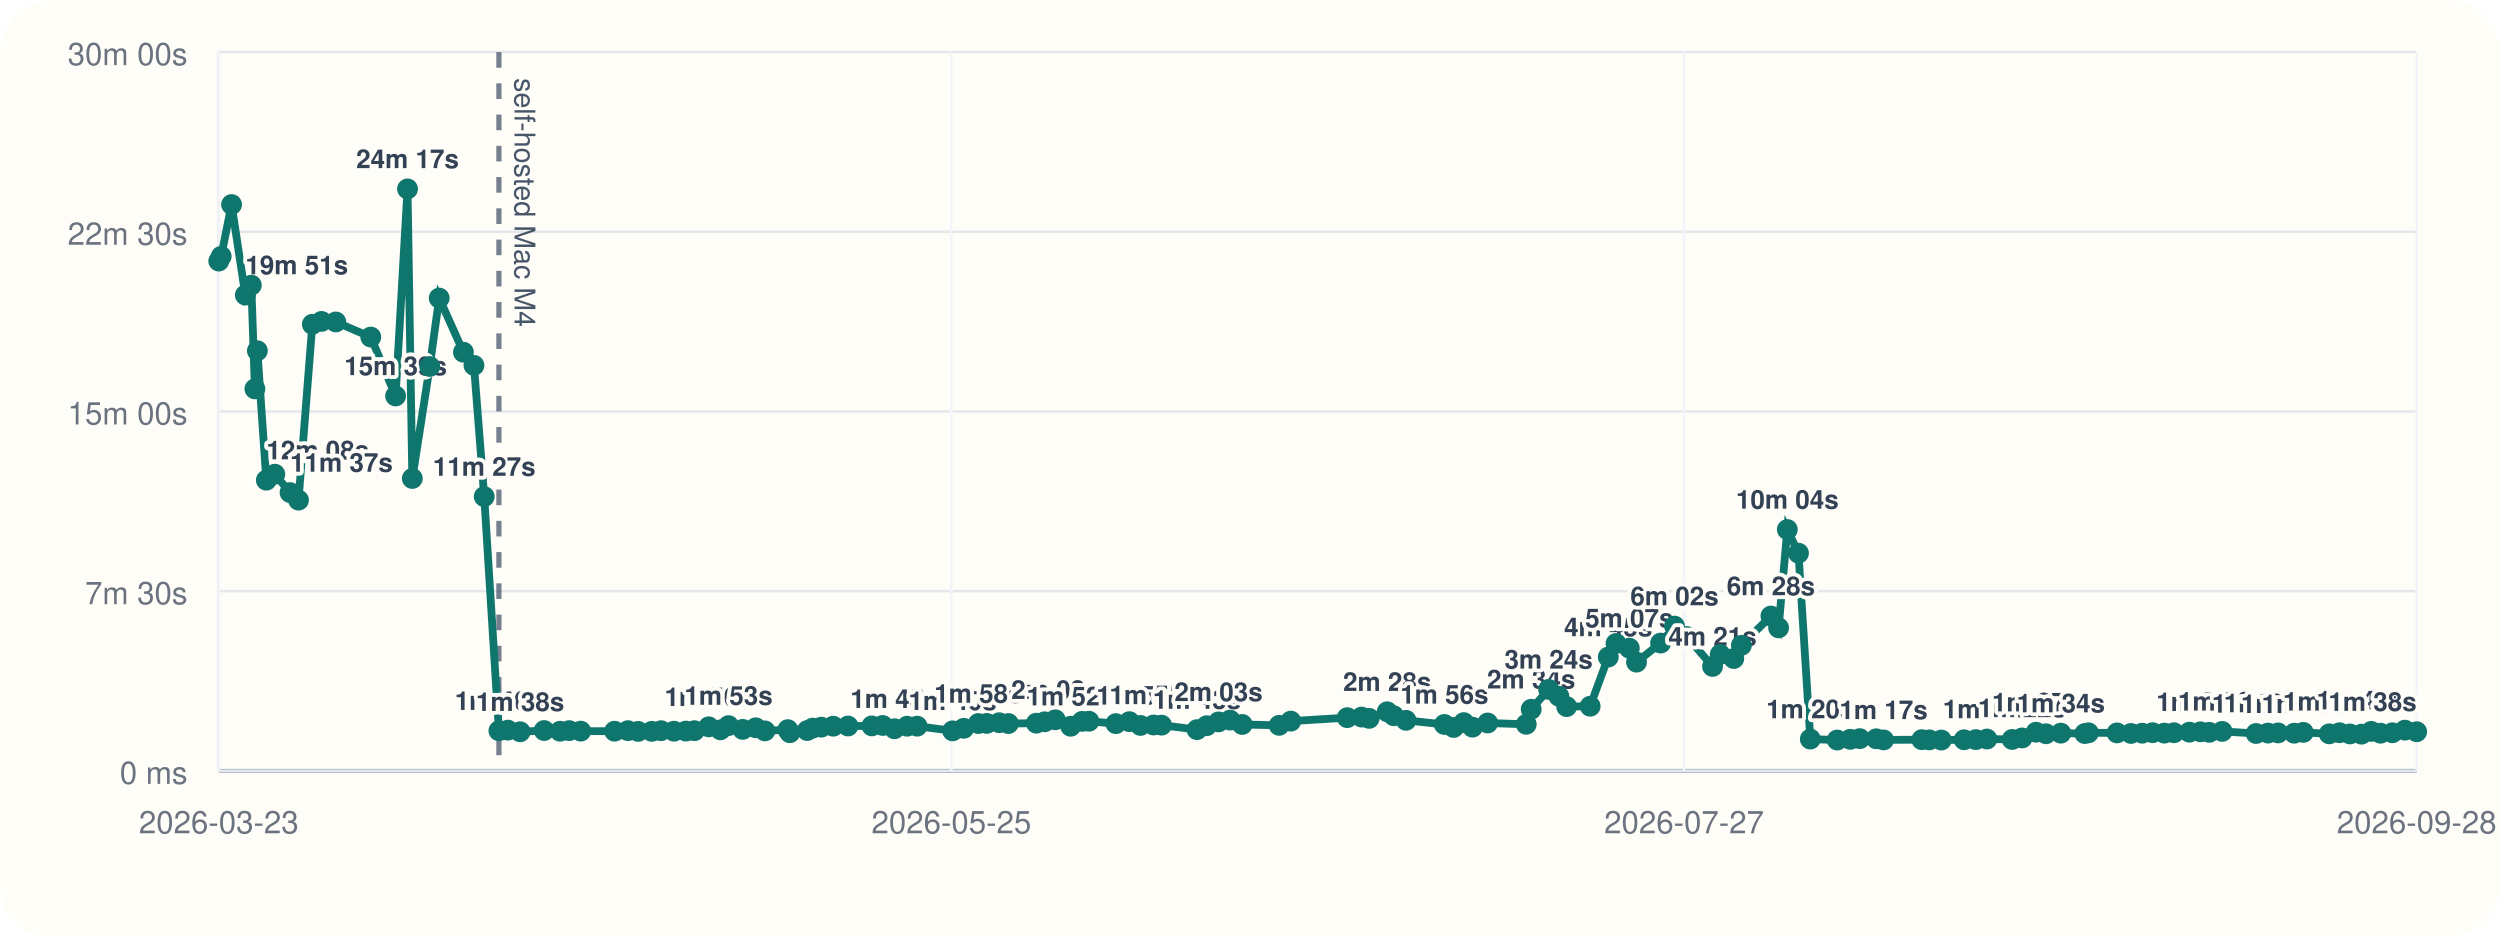
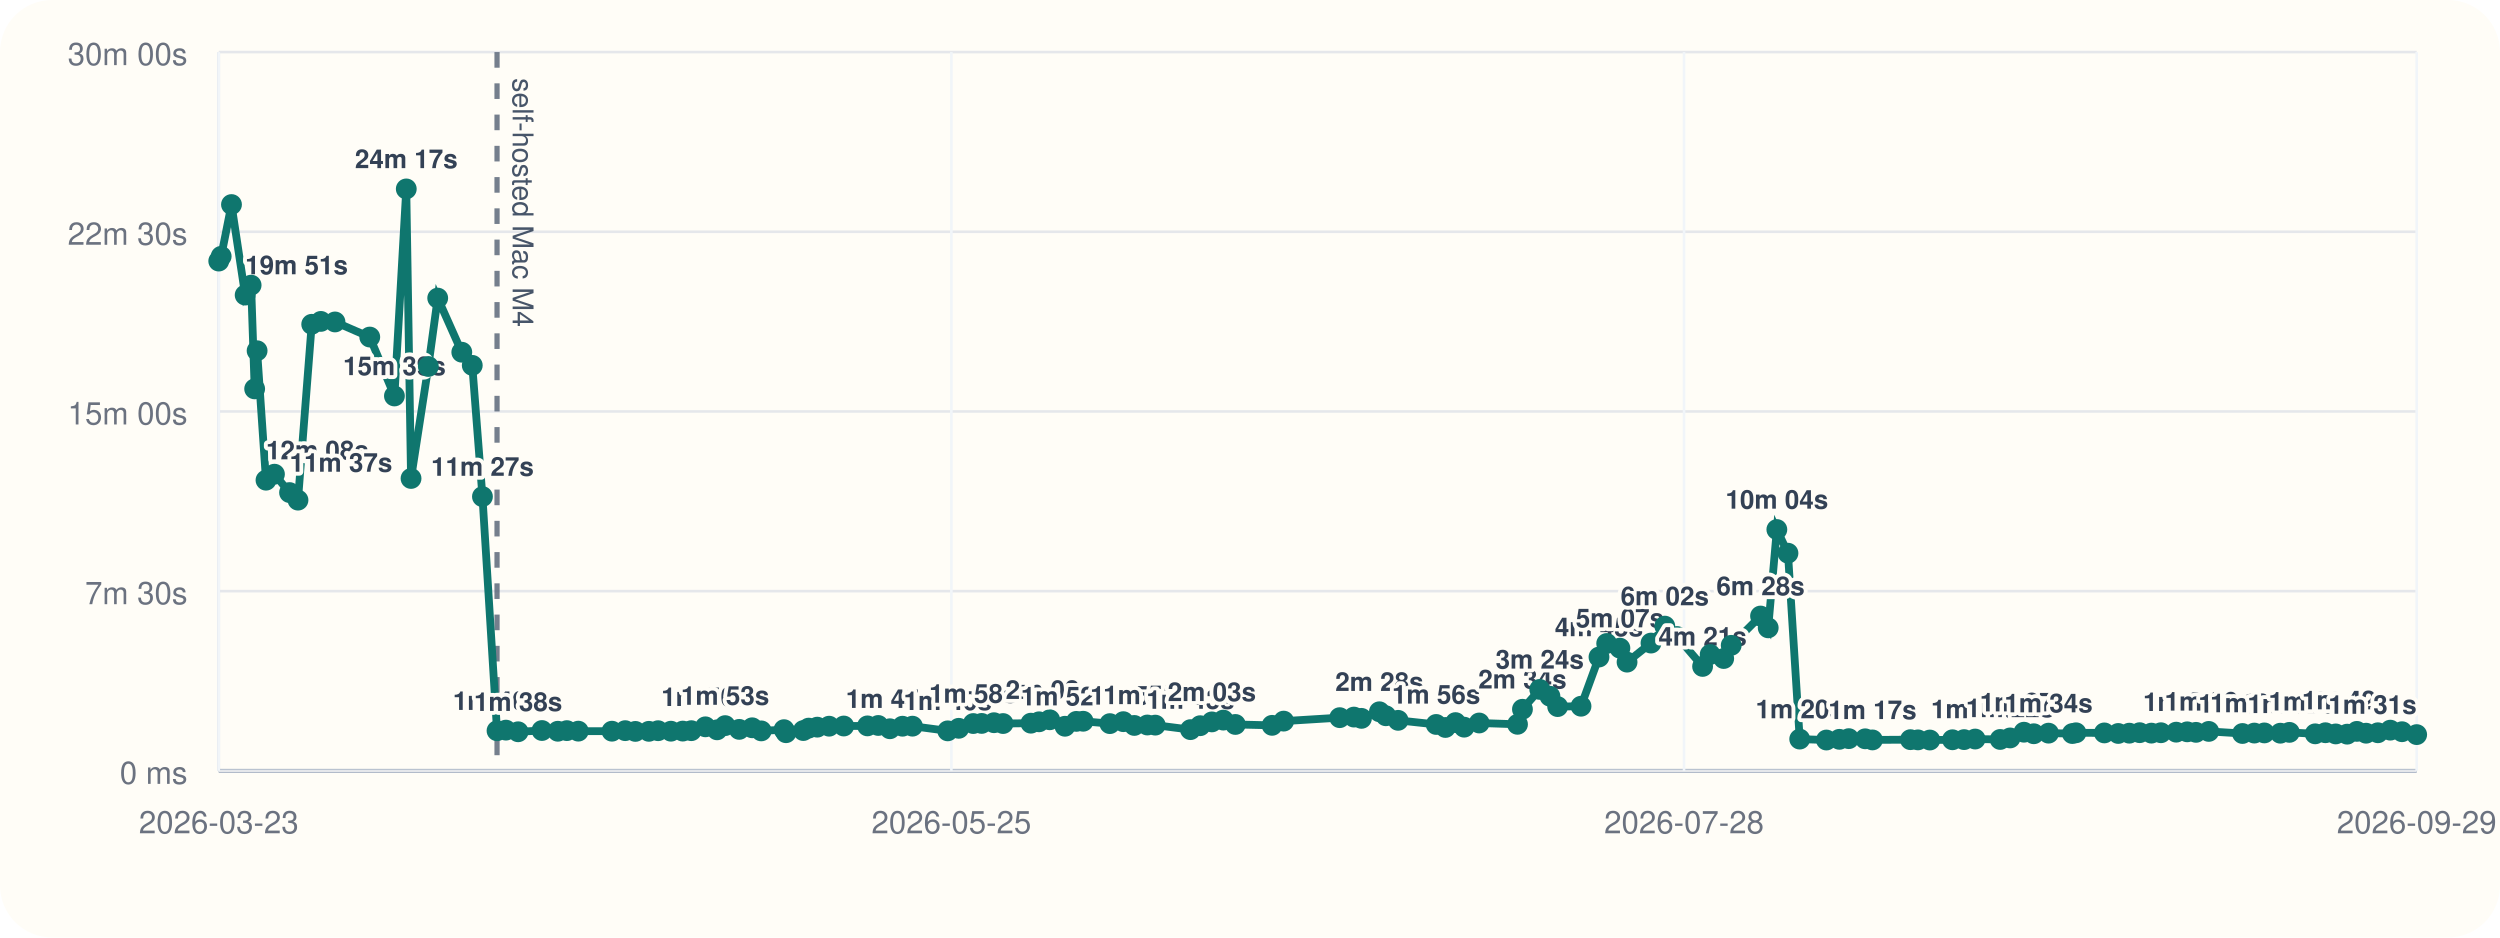
<svg xmlns="http://www.w3.org/2000/svg" viewBox="0 0 960 360">
  <rect width="960" height="360" rx="20" fill="#fffdf7" />
  <line x1="84" y1="296" x2="928" y2="296" stroke="#cbd5e1" stroke-width="1" />
  <line x1="84" y1="20" x2="84" y2="296" stroke="#cbd5e1" stroke-width="1" />
  <line x1="84" y1="296.00" x2="928" y2="296.00" stroke="#94a3b8" stroke-width="1.5" />
  <line x1="84" y1="296.00" x2="928" y2="296.00" stroke="#e5e7eb" stroke-width="1" />
  <text x="72" y="301.00" text-anchor="end" font-size="12" font-family="Helvetica, Arial, sans-serif" fill="#6b7280">0 ms</text>
  <line x1="84" y1="227.00" x2="928" y2="227.00" stroke="#e5e7eb" stroke-width="1" />
  <text x="72" y="232.00" text-anchor="end" font-size="12" font-family="Helvetica, Arial, sans-serif" fill="#6b7280">7m 30s</text>
  <line x1="84" y1="158.00" x2="928" y2="158.00" stroke="#e5e7eb" stroke-width="1" />
  <text x="72" y="163.00" text-anchor="end" font-size="12" font-family="Helvetica, Arial, sans-serif" fill="#6b7280">15m 00s</text>
  <line x1="84" y1="89.00" x2="928" y2="89.00" stroke="#e5e7eb" stroke-width="1" />
  <text x="72" y="94.00" text-anchor="end" font-size="12" font-family="Helvetica, Arial, sans-serif" fill="#6b7280">22m 30s</text>
  <line x1="84" y1="20.00" x2="928" y2="20.00" stroke="#e5e7eb" stroke-width="1" />
  <text x="72" y="25.00" text-anchor="end" font-size="12" font-family="Helvetica, Arial, sans-serif" fill="#6b7280">30m 00s</text>
  <line x1="84.00" y1="20" x2="84.00" y2="296" stroke="#f1f5f9" stroke-width="1" />
  <text x="84.00" y="320" text-anchor="middle" font-size="12" font-family="Helvetica, Arial, sans-serif" fill="#6b7280">2026-03-23</text>
  <line x1="365.33" y1="20" x2="365.33" y2="296" stroke="#f1f5f9" stroke-width="1" />
  <text x="365.33" y="320" text-anchor="middle" font-size="12" font-family="Helvetica, Arial, sans-serif" fill="#6b7280">2026-05-25</text>
  <line x1="646.67" y1="20" x2="646.67" y2="296" stroke="#f1f5f9" stroke-width="1" />
-   <text x="646.67" y="320" text-anchor="middle" font-size="12" font-family="Helvetica, Arial, sans-serif" fill="#6b7280">2026-07-27</text>
+   <text x="646.67" y="320" text-anchor="middle" font-size="12" font-family="Helvetica, Arial, sans-serif" fill="#6b7280">2026-07-28</text>
  <line x1="928.00" y1="20" x2="928.00" y2="296" stroke="#f1f5f9" stroke-width="1" />
-   <text x="928.00" y="320" text-anchor="middle" font-size="12" font-family="Helvetica, Arial, sans-serif" fill="#6b7280">2026-09-28</text>
-   <line x1="191.58" y1="20" x2="191.58" y2="296" stroke="#475569" stroke-width="2" stroke-dasharray="6 6" opacity="0.75" />
-   <text x="197.58" y="30" transform="rotate(90 197.58 30)" font-size="11" font-family="Helvetica, Arial, sans-serif" fill="#475569">self-hosted Mac M4</text>
-   <polyline fill="none" stroke="#0f766e" stroke-width="3" points="84.00,100.25 84.94,98.43 88.92,78.55 94.21,113.31 96.51,109.50 97.88,149.33 98.83,134.69 102.27,184.39 105.53,182.09 111.38,189.15 114.63,192.05 119.94,124.53 123.47,123.42 128.94,123.63 142.38,129.43 151.91,152.05 156.49,72.55 158.33,183.73 165.02,140.73 168.65,114.47 177.96,135.25 182.00,140.30 185.94,190.70 191.58,280.61 195.02,280.37 199.73,281.00 208.95,280.52 215.08,280.80 218.57,280.56 222.99,280.76 236.00,280.78 241.13,280.57 245.05,280.86 250.28,280.83 253.84,280.59 258.81,280.78 263.38,280.74 266.68,280.58 272.14,279.10 276.65,280.25 279.76,278.64 285.21,280.08 290.22,279.47 293.73,280.66 302.52,280.19 303.30,281.36 309.97,280.53 312.05,279.60 315.38,279.23 319.96,278.86 325.63,278.79 334.79,278.74 338.95,278.58 343.46,279.84 348.32,278.87 352.17,278.85 365.81,280.65 370.08,279.67 375.68,277.84 378.93,277.79 383.69,277.52 387.21,277.84 397.96,277.70 401.12,277.17 405.25,276.39 411.14,278.88 415.53,277.01 418.16,276.96 428.49,277.87 433.69,277.12 437.94,278.57 442.98,278.40 446.04,278.45 459.64,280.18 463.39,278.67 467.92,277.21 472.34,276.52 477.00,278.19 491.19,278.53 495.67,276.91 517.34,275.58 522.83,275.36 525.75,275.85 532.68,273.32 535.18,274.85 539.92,276.61 554.63,278.19 558.20,279.35 562.11,277.48 565.44,279.23 571.26,277.63 586.07,278.13 587.98,272.36 594.67,264.73 598.61,267.35 601.59,271.33 610.62,271.19 617.57,252.30 620.55,247.10 625.65,248.89 628.42,254.26 637.67,246.94 643.01,240.43 647.72,244.42 657.62,255.91 660.55,251.32 665.78,252.87 668.68,247.81 680.03,236.56 682.98,241.09 686.33,203.34 690.62,212.43 695.16,283.81 705.49,284.17 710.50,283.90 714.15,283.64 720.48,283.70 723.29,284.13 737.97,284.03 740.87,284.11 745.47,284.17 754.22,284.07 758.71,284.01 762.98,283.79 772.67,283.95 776.50,283.37 781.86,281.17 785.66,281.76 791.36,281.53 800.56,281.68 801.97,281.39 812.93,281.44 818.29,281.65 822.59,281.54 826.60,281.35 831.12,281.52 834.81,281.37 840.71,281.15 844.97,281.02 848.36,281.22 853.30,280.86 866.33,281.66 870.91,281.50 874.79,281.44 880.98,281.55 884.47,281.23 894.43,281.79 898.39,281.37 902.38,281.83 906.80,281.92 910.56,280.85 914.12,281.55 918.68,281.38 923.48,280.38 928.00,280.98" />
+   <text x="928.00" y="320" text-anchor="middle" font-size="12" font-family="Helvetica, Arial, sans-serif" fill="#6b7280">2026-09-29</text>
+   <line x1="190.86" y1="20" x2="190.86" y2="296" stroke="#475569" stroke-width="2" stroke-dasharray="6 6" opacity="0.75" />
+   <text x="196.86" y="30" transform="rotate(90 196.86 30)" font-size="11" font-family="Helvetica, Arial, sans-serif" fill="#475569">self-hosted Mac M4</text>
+   <polyline fill="none" stroke="#0f766e" stroke-width="3" points="84.00,100.25 84.93,98.43 88.89,78.55 94.14,113.31 96.43,109.50 97.79,149.33 98.73,134.69 102.14,184.39 105.39,182.09 111.19,189.15 114.43,192.05 119.70,124.53 123.21,123.42 128.64,123.63 141.99,129.43 151.46,152.05 156.01,72.55 157.84,183.73 164.48,140.73 168.08,114.47 177.33,135.25 181.35,140.30 185.26,190.70 190.86,280.61 194.28,280.37 198.96,281.00 208.11,280.52 214.21,280.80 217.68,280.56 222.07,280.76 234.99,280.78 240.08,280.57 243.98,280.86 249.17,280.83 252.71,280.59 257.64,280.78 262.18,280.74 265.46,280.58 270.88,279.10 275.36,280.25 278.45,278.64 283.86,280.08 288.84,279.47 292.33,280.66 301.06,280.19 301.83,281.36 308.47,280.53 310.53,279.60 313.83,279.23 318.39,278.86 324.01,278.79 333.11,278.74 337.25,278.58 341.73,279.84 346.56,278.87 350.38,278.85 363.93,280.65 368.17,279.67 373.73,277.84 376.96,277.79 381.69,277.52 385.18,277.84 395.87,277.70 399.00,277.17 403.10,276.39 408.95,278.88 413.32,277.01 415.93,276.96 426.19,277.87 431.36,277.12 435.58,278.57 440.58,278.40 443.62,278.45 457.14,280.18 460.86,278.67 465.36,277.21 469.75,276.52 474.38,278.19 488.48,278.53 492.93,276.91 514.45,275.58 519.91,275.36 522.80,275.85 529.69,273.32 532.17,274.85 536.88,276.61 551.49,278.19 555.04,279.35 558.92,277.48 562.23,279.23 568.01,277.63 582.72,278.13 584.62,272.36 591.26,264.73 595.18,267.35 598.14,271.33 607.11,271.19 614.01,252.30 616.97,247.10 622.04,248.89 624.79,254.26 633.98,246.94 639.28,240.43 643.96,244.42 653.80,255.91 656.71,251.32 661.90,252.87 664.78,247.81 676.05,236.56 678.99,241.09 682.31,203.34 686.58,212.43 691.09,283.81 701.34,284.17 706.32,283.90 709.94,283.64 716.23,283.70 719.02,284.13 733.61,284.03 736.49,284.11 741.06,284.17 749.75,284.07 754.21,284.01 758.45,283.79 768.07,283.95 771.88,283.37 777.20,281.17 780.98,281.76 786.64,281.53 795.78,281.68 797.18,281.39 808.07,281.44 813.40,281.65 817.66,281.54 821.64,281.35 826.14,281.52 829.80,281.37 835.66,281.15 839.89,281.02 843.26,281.22 848.17,280.86 861.11,281.66 865.66,281.50 869.51,281.44 875.66,281.55 879.13,281.23 889.03,281.79 892.96,281.37 896.92,281.83 901.31,281.92 905.04,280.85 908.58,281.55 913.11,281.38 917.88,280.38 922.37,280.98 928.00,282.09" />
  <circle cx="84.00" cy="100.25" r="4" fill="#0f766e" />
-   <circle cx="84.94" cy="98.43" r="4" fill="#0f766e" />
-   <circle cx="88.92" cy="78.55" r="4" fill="#0f766e" />
-   <circle cx="94.21" cy="113.31" r="4" fill="#0f766e" />
-   <text x="94.21" y="105.31" text-anchor="start" font-size="10" font-family="Helvetica, Arial, sans-serif" font-weight="600" paint-order="stroke" stroke="#fffdf7" stroke-width="3" stroke-linejoin="round" fill="#334155">19m 51s</text>
-   <circle cx="96.51" cy="109.50" r="4" fill="#0f766e" />
-   <circle cx="97.88" cy="149.33" r="4" fill="#0f766e" />
-   <circle cx="98.83" cy="134.69" r="4" fill="#0f766e" />
-   <circle cx="102.27" cy="184.39" r="4" fill="#0f766e" />
-   <text x="102.27" y="176.39" text-anchor="start" font-size="10" font-family="Helvetica, Arial, sans-serif" font-weight="600" paint-order="stroke" stroke="#fffdf7" stroke-width="3" stroke-linejoin="round" fill="#334155">12m 08s</text>
-   <circle cx="105.53" cy="182.09" r="4" fill="#0f766e" />
-   <circle cx="111.38" cy="189.15" r="4" fill="#0f766e" />
-   <text x="111.38" y="181.15" text-anchor="start" font-size="10" font-family="Helvetica, Arial, sans-serif" font-weight="600" paint-order="stroke" stroke="#fffdf7" stroke-width="3" stroke-linejoin="round" fill="#334155">11m 37s</text>
-   <circle cx="114.63" cy="192.05" r="4" fill="#0f766e" />
-   <circle cx="119.94" cy="124.53" r="4" fill="#0f766e" />
-   <circle cx="123.47" cy="123.42" r="4" fill="#0f766e" />
-   <circle cx="128.94" cy="123.63" r="4" fill="#0f766e" />
-   <circle cx="142.38" cy="129.43" r="4" fill="#0f766e" />
-   <circle cx="151.91" cy="152.05" r="4" fill="#0f766e" />
-   <text x="151.91" y="144.05" text-anchor="middle" font-size="10" font-family="Helvetica, Arial, sans-serif" font-weight="600" paint-order="stroke" stroke="#fffdf7" stroke-width="3" stroke-linejoin="round" fill="#334155">15m 39s</text>
-   <circle cx="156.49" cy="72.55" r="4" fill="#0f766e" />
-   <text x="156.49" y="64.55" text-anchor="middle" font-size="10" font-family="Helvetica, Arial, sans-serif" font-weight="600" paint-order="stroke" stroke="#fffdf7" stroke-width="3" stroke-linejoin="round" fill="#334155">24m 17s</text>
-   <circle cx="158.33" cy="183.73" r="4" fill="#0f766e" />
-   <circle cx="165.02" cy="140.73" r="4" fill="#0f766e" />
-   <circle cx="168.65" cy="114.47" r="4" fill="#0f766e" />
-   <circle cx="177.96" cy="135.25" r="4" fill="#0f766e" />
-   <circle cx="182.00" cy="140.30" r="4" fill="#0f766e" />
-   <circle cx="185.94" cy="190.70" r="4" fill="#0f766e" />
-   <text x="185.94" y="182.70" text-anchor="middle" font-size="10" font-family="Helvetica, Arial, sans-serif" font-weight="600" paint-order="stroke" stroke="#fffdf7" stroke-width="3" stroke-linejoin="round" fill="#334155">11m 27s</text>
-   <circle cx="191.58" cy="280.61" r="4" fill="#0f766e" />
-   <text x="191.58" y="272.61" text-anchor="middle" font-size="10" font-family="Helvetica, Arial, sans-serif" font-weight="600" paint-order="stroke" stroke="#fffdf7" stroke-width="3" stroke-linejoin="round" fill="#334155">1m 40s</text>
-   <circle cx="195.02" cy="280.37" r="4" fill="#0f766e" />
-   <circle cx="199.73" cy="281.00" r="4" fill="#0f766e" />
-   <text x="199.73" y="273.00" text-anchor="middle" font-size="10" font-family="Helvetica, Arial, sans-serif" font-weight="600" paint-order="stroke" stroke="#fffdf7" stroke-width="3" stroke-linejoin="round" fill="#334155">1m 38s</text>
-   <circle cx="208.95" cy="280.52" r="4" fill="#0f766e" />
-   <circle cx="215.08" cy="280.80" r="4" fill="#0f766e" />
-   <circle cx="218.57" cy="280.56" r="4" fill="#0f766e" />
-   <circle cx="222.99" cy="280.76" r="4" fill="#0f766e" />
-   <circle cx="236.00" cy="280.78" r="4" fill="#0f766e" />
-   <circle cx="241.13" cy="280.57" r="4" fill="#0f766e" />
-   <circle cx="245.05" cy="280.86" r="4" fill="#0f766e" />
-   <circle cx="250.28" cy="280.83" r="4" fill="#0f766e" />
-   <circle cx="253.84" cy="280.59" r="4" fill="#0f766e" />
-   <circle cx="258.81" cy="280.78" r="4" fill="#0f766e" />
-   <circle cx="263.38" cy="280.74" r="4" fill="#0f766e" />
-   <circle cx="266.68" cy="280.58" r="4" fill="#0f766e" />
-   <circle cx="272.14" cy="279.10" r="4" fill="#0f766e" />
-   <text x="272.14" y="271.10" text-anchor="middle" font-size="10" font-family="Helvetica, Arial, sans-serif" font-weight="600" paint-order="stroke" stroke="#fffdf7" stroke-width="3" stroke-linejoin="round" fill="#334155">1m 50s</text>
-   <circle cx="276.65" cy="280.25" r="4" fill="#0f766e" />
-   <circle cx="279.76" cy="278.64" r="4" fill="#0f766e" />
-   <text x="279.76" y="270.64" text-anchor="middle" font-size="10" font-family="Helvetica, Arial, sans-serif" font-weight="600" paint-order="stroke" stroke="#fffdf7" stroke-width="3" stroke-linejoin="round" fill="#334155">1m 53s</text>
-   <circle cx="285.21" cy="280.08" r="4" fill="#0f766e" />
-   <circle cx="290.22" cy="279.47" r="4" fill="#0f766e" />
-   <circle cx="293.73" cy="280.66" r="4" fill="#0f766e" />
-   <circle cx="302.52" cy="280.19" r="4" fill="#0f766e" />
-   <circle cx="303.30" cy="281.36" r="4" fill="#0f766e" />
-   <circle cx="309.97" cy="280.53" r="4" fill="#0f766e" />
-   <circle cx="312.05" cy="279.60" r="4" fill="#0f766e" />
-   <circle cx="315.38" cy="279.23" r="4" fill="#0f766e" />
-   <circle cx="319.96" cy="278.86" r="4" fill="#0f766e" />
-   <circle cx="325.63" cy="278.79" r="4" fill="#0f766e" />
-   <circle cx="334.79" cy="278.74" r="4" fill="#0f766e" />
-   <circle cx="338.95" cy="278.58" r="4" fill="#0f766e" />
-   <circle cx="343.46" cy="279.84" r="4" fill="#0f766e" />
-   <text x="343.46" y="271.84" text-anchor="middle" font-size="10" font-family="Helvetica, Arial, sans-serif" font-weight="600" paint-order="stroke" stroke="#fffdf7" stroke-width="3" stroke-linejoin="round" fill="#334155">1m 45s</text>
-   <circle cx="348.32" cy="278.87" r="4" fill="#0f766e" />
-   <circle cx="352.17" cy="278.85" r="4" fill="#0f766e" />
-   <circle cx="365.81" cy="280.65" r="4" fill="#0f766e" />
-   <text x="365.81" y="272.65" text-anchor="middle" font-size="10" font-family="Helvetica, Arial, sans-serif" font-weight="600" paint-order="stroke" stroke="#fffdf7" stroke-width="3" stroke-linejoin="round" fill="#334155">1m 40s</text>
-   <circle cx="370.08" cy="279.67" r="4" fill="#0f766e" />
-   <circle cx="375.68" cy="277.84" r="4" fill="#0f766e" />
-   <text x="375.68" y="269.84" text-anchor="middle" font-size="10" font-family="Helvetica, Arial, sans-serif" font-weight="600" paint-order="stroke" stroke="#fffdf7" stroke-width="3" stroke-linejoin="round" fill="#334155">1m 58s</text>
-   <circle cx="378.93" cy="277.79" r="4" fill="#0f766e" />
-   <circle cx="383.69" cy="277.52" r="4" fill="#0f766e" />
-   <circle cx="387.21" cy="277.84" r="4" fill="#0f766e" />
-   <circle cx="397.96" cy="277.70" r="4" fill="#0f766e" />
-   <circle cx="401.12" cy="277.17" r="4" fill="#0f766e" />
-   <circle cx="405.25" cy="276.39" r="4" fill="#0f766e" />
-   <text x="405.25" y="268.39" text-anchor="middle" font-size="10" font-family="Helvetica, Arial, sans-serif" font-weight="600" paint-order="stroke" stroke="#fffdf7" stroke-width="3" stroke-linejoin="round" fill="#334155">2m 08s</text>
-   <circle cx="411.14" cy="278.88" r="4" fill="#0f766e" />
-   <text x="411.14" y="270.88" text-anchor="middle" font-size="10" font-family="Helvetica, Arial, sans-serif" font-weight="600" paint-order="stroke" stroke="#fffdf7" stroke-width="3" stroke-linejoin="round" fill="#334155">1m 52s</text>
-   <circle cx="415.53" cy="277.01" r="4" fill="#0f766e" />
-   <circle cx="418.16" cy="276.96" r="4" fill="#0f766e" />
-   <circle cx="428.49" cy="277.87" r="4" fill="#0f766e" />
-   <circle cx="433.69" cy="277.12" r="4" fill="#0f766e" />
-   <circle cx="437.94" cy="278.57" r="4" fill="#0f766e" />
-   <text x="437.94" y="270.57" text-anchor="middle" font-size="10" font-family="Helvetica, Arial, sans-serif" font-weight="600" paint-order="stroke" stroke="#fffdf7" stroke-width="3" stroke-linejoin="round" fill="#334155">1m 54s</text>
-   <circle cx="442.98" cy="278.40" r="4" fill="#0f766e" />
-   <text x="442.98" y="270.40" text-anchor="middle" font-size="10" font-family="Helvetica, Arial, sans-serif" font-weight="600" paint-order="stroke" stroke="#fffdf7" stroke-width="3" stroke-linejoin="round" fill="#334155">1m 55s</text>
-   <circle cx="446.04" cy="278.45" r="4" fill="#0f766e" />
-   <circle cx="459.64" cy="280.18" r="4" fill="#0f766e" />
-   <text x="459.64" y="272.18" text-anchor="middle" font-size="10" font-family="Helvetica, Arial, sans-serif" font-weight="600" paint-order="stroke" stroke="#fffdf7" stroke-width="3" stroke-linejoin="round" fill="#334155">1m 43s</text>
-   <circle cx="463.39" cy="278.67" r="4" fill="#0f766e" />
-   <circle cx="467.92" cy="277.21" r="4" fill="#0f766e" />
-   <text x="467.92" y="269.21" text-anchor="middle" font-size="10" font-family="Helvetica, Arial, sans-serif" font-weight="600" paint-order="stroke" stroke="#fffdf7" stroke-width="3" stroke-linejoin="round" fill="#334155">2m 03s</text>
-   <circle cx="472.34" cy="276.52" r="4" fill="#0f766e" />
-   <circle cx="477.00" cy="278.19" r="4" fill="#0f766e" />
-   <circle cx="491.19" cy="278.53" r="4" fill="#0f766e" />
-   <circle cx="495.67" cy="276.91" r="4" fill="#0f766e" />
-   <circle cx="517.34" cy="275.58" r="4" fill="#0f766e" />
-   <circle cx="522.83" cy="275.36" r="4" fill="#0f766e" />
-   <circle cx="525.75" cy="275.85" r="4" fill="#0f766e" />
-   <circle cx="532.68" cy="273.32" r="4" fill="#0f766e" />
-   <text x="532.68" y="265.32" text-anchor="middle" font-size="10" font-family="Helvetica, Arial, sans-serif" font-weight="600" paint-order="stroke" stroke="#fffdf7" stroke-width="3" stroke-linejoin="round" fill="#334155">2m 28s</text>
-   <circle cx="535.18" cy="274.85" r="4" fill="#0f766e" />
-   <circle cx="539.92" cy="276.61" r="4" fill="#0f766e" />
-   <circle cx="554.63" cy="278.19" r="4" fill="#0f766e" />
-   <text x="554.63" y="270.19" text-anchor="middle" font-size="10" font-family="Helvetica, Arial, sans-serif" font-weight="600" paint-order="stroke" stroke="#fffdf7" stroke-width="3" stroke-linejoin="round" fill="#334155">1m 56s</text>
-   <circle cx="558.20" cy="279.35" r="4" fill="#0f766e" />
-   <circle cx="562.11" cy="277.48" r="4" fill="#0f766e" />
-   <circle cx="565.44" cy="279.23" r="4" fill="#0f766e" />
-   <circle cx="571.26" cy="277.63" r="4" fill="#0f766e" />
-   <circle cx="586.07" cy="278.13" r="4" fill="#0f766e" />
-   <circle cx="587.98" cy="272.36" r="4" fill="#0f766e" />
-   <text x="587.98" y="264.36" text-anchor="middle" font-size="10" font-family="Helvetica, Arial, sans-serif" font-weight="600" paint-order="stroke" stroke="#fffdf7" stroke-width="3" stroke-linejoin="round" fill="#334155">2m 34s</text>
-   <circle cx="594.67" cy="264.73" r="4" fill="#0f766e" />
-   <text x="594.67" y="256.73" text-anchor="middle" font-size="10" font-family="Helvetica, Arial, sans-serif" font-weight="600" paint-order="stroke" stroke="#fffdf7" stroke-width="3" stroke-linejoin="round" fill="#334155">3m 24s</text>
-   <circle cx="598.61" cy="267.35" r="4" fill="#0f766e" />
-   <circle cx="601.59" cy="271.33" r="4" fill="#0f766e" />
-   <circle cx="610.62" cy="271.19" r="4" fill="#0f766e" />
-   <circle cx="617.57" cy="252.30" r="4" fill="#0f766e" />
-   <text x="617.57" y="244.30" text-anchor="middle" font-size="10" font-family="Helvetica, Arial, sans-serif" font-weight="600" paint-order="stroke" stroke="#fffdf7" stroke-width="3" stroke-linejoin="round" fill="#334155">4m 45s</text>
-   <circle cx="620.55" cy="247.10" r="4" fill="#0f766e" />
-   <circle cx="625.65" cy="248.89" r="4" fill="#0f766e" />
-   <text x="625.65" y="240.89" text-anchor="middle" font-size="10" font-family="Helvetica, Arial, sans-serif" font-weight="600" paint-order="stroke" stroke="#fffdf7" stroke-width="3" stroke-linejoin="round" fill="#334155">5m 07s</text>
-   <circle cx="628.42" cy="254.26" r="4" fill="#0f766e" />
-   <circle cx="637.67" cy="246.94" r="4" fill="#0f766e" />
-   <circle cx="643.01" cy="240.43" r="4" fill="#0f766e" />
-   <text x="643.01" y="232.43" text-anchor="middle" font-size="10" font-family="Helvetica, Arial, sans-serif" font-weight="600" paint-order="stroke" stroke="#fffdf7" stroke-width="3" stroke-linejoin="round" fill="#334155">6m 02s</text>
-   <circle cx="647.72" cy="244.42" r="4" fill="#0f766e" />
-   <circle cx="657.62" cy="255.91" r="4" fill="#0f766e" />
-   <text x="657.62" y="247.91" text-anchor="middle" font-size="10" font-family="Helvetica, Arial, sans-serif" font-weight="600" paint-order="stroke" stroke="#fffdf7" stroke-width="3" stroke-linejoin="round" fill="#334155">4m 21s</text>
-   <circle cx="660.55" cy="251.32" r="4" fill="#0f766e" />
-   <circle cx="665.78" cy="252.87" r="4" fill="#0f766e" />
-   <circle cx="668.68" cy="247.81" r="4" fill="#0f766e" />
-   <circle cx="680.03" cy="236.56" r="4" fill="#0f766e" />
-   <text x="680.03" y="228.56" text-anchor="middle" font-size="10" font-family="Helvetica, Arial, sans-serif" font-weight="600" paint-order="stroke" stroke="#fffdf7" stroke-width="3" stroke-linejoin="round" fill="#334155">6m 28s</text>
-   <circle cx="682.98" cy="241.09" r="4" fill="#0f766e" />
-   <circle cx="686.33" cy="203.34" r="4" fill="#0f766e" />
-   <text x="686.33" y="195.34" text-anchor="middle" font-size="10" font-family="Helvetica, Arial, sans-serif" font-weight="600" paint-order="stroke" stroke="#fffdf7" stroke-width="3" stroke-linejoin="round" fill="#334155">10m 04s</text>
-   <circle cx="690.62" cy="212.43" r="4" fill="#0f766e" />
-   <circle cx="695.16" cy="283.81" r="4" fill="#0f766e" />
-   <text x="695.16" y="275.81" text-anchor="middle" font-size="10" font-family="Helvetica, Arial, sans-serif" font-weight="600" paint-order="stroke" stroke="#fffdf7" stroke-width="3" stroke-linejoin="round" fill="#334155">1m 20s</text>
-   <circle cx="705.49" cy="284.17" r="4" fill="#0f766e" />
-   <circle cx="710.50" cy="283.90" r="4" fill="#0f766e" />
-   <circle cx="714.15" cy="283.64" r="4" fill="#0f766e" />
-   <circle cx="720.48" cy="283.70" r="4" fill="#0f766e" />
-   <circle cx="723.29" cy="284.13" r="4" fill="#0f766e" />
-   <text x="723.29" y="276.13" text-anchor="middle" font-size="10" font-family="Helvetica, Arial, sans-serif" font-weight="600" paint-order="stroke" stroke="#fffdf7" stroke-width="3" stroke-linejoin="round" fill="#334155">1m 17s</text>
-   <circle cx="737.97" cy="284.03" r="4" fill="#0f766e" />
-   <circle cx="740.87" cy="284.11" r="4" fill="#0f766e" />
-   <circle cx="745.47" cy="284.17" r="4" fill="#0f766e" />
-   <circle cx="754.22" cy="284.07" r="4" fill="#0f766e" />
-   <circle cx="758.71" cy="284.01" r="4" fill="#0f766e" />
-   <circle cx="762.98" cy="283.79" r="4" fill="#0f766e" />
-   <text x="762.98" y="275.79" text-anchor="middle" font-size="10" font-family="Helvetica, Arial, sans-serif" font-weight="600" paint-order="stroke" stroke="#fffdf7" stroke-width="3" stroke-linejoin="round" fill="#334155">1m 20s</text>
-   <circle cx="772.67" cy="283.95" r="4" fill="#0f766e" />
-   <circle cx="776.50" cy="283.37" r="4" fill="#0f766e" />
-   <text x="776.50" y="275.37" text-anchor="middle" font-size="10" font-family="Helvetica, Arial, sans-serif" font-weight="600" paint-order="stroke" stroke="#fffdf7" stroke-width="3" stroke-linejoin="round" fill="#334155">1m 22s</text>
-   <circle cx="781.86" cy="281.17" r="4" fill="#0f766e" />
-   <text x="781.86" y="273.17" text-anchor="middle" font-size="10" font-family="Helvetica, Arial, sans-serif" font-weight="600" paint-order="stroke" stroke="#fffdf7" stroke-width="3" stroke-linejoin="round" fill="#334155">1m 37s</text>
-   <circle cx="785.66" cy="281.76" r="4" fill="#0f766e" />
-   <circle cx="791.36" cy="281.53" r="4" fill="#0f766e" />
-   <text x="791.36" y="273.53" text-anchor="middle" font-size="10" font-family="Helvetica, Arial, sans-serif" font-weight="600" paint-order="stroke" stroke="#fffdf7" stroke-width="3" stroke-linejoin="round" fill="#334155">1m 34s</text>
-   <circle cx="800.56" cy="281.68" r="4" fill="#0f766e" />
-   <circle cx="801.97" cy="281.39" r="4" fill="#0f766e" />
-   <circle cx="812.93" cy="281.44" r="4" fill="#0f766e" />
-   <circle cx="818.29" cy="281.65" r="4" fill="#0f766e" />
-   <circle cx="822.59" cy="281.54" r="4" fill="#0f766e" />
-   <circle cx="826.60" cy="281.35" r="4" fill="#0f766e" />
-   <circle cx="831.12" cy="281.52" r="4" fill="#0f766e" />
-   <circle cx="834.81" cy="281.37" r="4" fill="#0f766e" />
-   <circle cx="840.71" cy="281.15" r="4" fill="#0f766e" />
-   <circle cx="844.97" cy="281.02" r="4" fill="#0f766e" />
-   <text x="844.97" y="273.02" text-anchor="middle" font-size="10" font-family="Helvetica, Arial, sans-serif" font-weight="600" paint-order="stroke" stroke="#fffdf7" stroke-width="3" stroke-linejoin="round" fill="#334155">1m 38s</text>
-   <circle cx="848.36" cy="281.22" r="4" fill="#0f766e" />
-   <circle cx="853.30" cy="280.86" r="4" fill="#0f766e" />
-   <text x="853.30" y="272.86" text-anchor="middle" font-size="10" font-family="Helvetica, Arial, sans-serif" font-weight="600" paint-order="stroke" stroke="#fffdf7" stroke-width="3" stroke-linejoin="round" fill="#334155">1m 39s</text>
-   <circle cx="866.33" cy="281.66" r="4" fill="#0f766e" />
-   <text x="866.33" y="273.66" text-anchor="middle" font-size="10" font-family="Helvetica, Arial, sans-serif" font-weight="600" paint-order="stroke" stroke="#fffdf7" stroke-width="3" stroke-linejoin="round" fill="#334155">1m 34s</text>
-   <circle cx="870.91" cy="281.50" r="4" fill="#0f766e" />
-   <text x="870.91" y="273.50" text-anchor="middle" font-size="10" font-family="Helvetica, Arial, sans-serif" font-weight="600" paint-order="stroke" stroke="#fffdf7" stroke-width="3" stroke-linejoin="round" fill="#334155">1m 35s</text>
-   <circle cx="874.79" cy="281.44" r="4" fill="#0f766e" />
-   <circle cx="880.98" cy="281.55" r="4" fill="#0f766e" />
-   <circle cx="884.47" cy="281.23" r="4" fill="#0f766e" />
-   <circle cx="894.43" cy="281.79" r="4" fill="#0f766e" />
-   <text x="894.43" y="273.79" text-anchor="end" font-size="10" font-family="Helvetica, Arial, sans-serif" font-weight="600" paint-order="stroke" stroke="#fffdf7" stroke-width="3" stroke-linejoin="round" fill="#334155">1m 33s</text>
-   <circle cx="898.39" cy="281.37" r="4" fill="#0f766e" />
-   <circle cx="902.38" cy="281.83" r="4" fill="#0f766e" />
-   <text x="902.38" y="273.83" text-anchor="end" font-size="10" font-family="Helvetica, Arial, sans-serif" font-weight="600" paint-order="stroke" stroke="#fffdf7" stroke-width="3" stroke-linejoin="round" fill="#334155">1m 32s</text>
-   <circle cx="906.80" cy="281.92" r="4" fill="#0f766e" />
-   <circle cx="910.56" cy="280.85" r="4" fill="#0f766e" />
-   <text x="910.56" y="272.85" text-anchor="end" font-size="10" font-family="Helvetica, Arial, sans-serif" font-weight="600" paint-order="stroke" stroke="#fffdf7" stroke-width="3" stroke-linejoin="round" fill="#334155">1m 39s</text>
-   <circle cx="914.12" cy="281.55" r="4" fill="#0f766e" />
-   <circle cx="918.68" cy="281.38" r="4" fill="#0f766e" />
-   <circle cx="923.48" cy="280.38" r="4" fill="#0f766e" />
-   <text x="923.48" y="272.38" text-anchor="end" font-size="10" font-family="Helvetica, Arial, sans-serif" font-weight="600" paint-order="stroke" stroke="#fffdf7" stroke-width="3" stroke-linejoin="round" fill="#334155">1m 42s</text>
-   <circle cx="928.00" cy="280.98" r="4" fill="#0f766e" />
-   <text x="928.00" y="272.98" text-anchor="end" font-size="10" font-family="Helvetica, Arial, sans-serif" font-weight="600" paint-order="stroke" stroke="#fffdf7" stroke-width="3" stroke-linejoin="round" fill="#334155">1m 38s</text>
+   <circle cx="84.93" cy="98.43" r="4" fill="#0f766e" />
+   <circle cx="88.89" cy="78.55" r="4" fill="#0f766e" />
+   <circle cx="94.14" cy="113.31" r="4" fill="#0f766e" />
+   <text x="94.14" y="105.31" text-anchor="start" font-size="10" font-family="Helvetica, Arial, sans-serif" font-weight="600" paint-order="stroke" stroke="#fffdf7" stroke-width="3" stroke-linejoin="round" fill="#334155">19m 51s</text>
+   <circle cx="96.43" cy="109.50" r="4" fill="#0f766e" />
+   <circle cx="97.79" cy="149.33" r="4" fill="#0f766e" />
+   <circle cx="98.73" cy="134.69" r="4" fill="#0f766e" />
+   <circle cx="102.14" cy="184.39" r="4" fill="#0f766e" />
+   <text x="102.14" y="176.39" text-anchor="start" font-size="10" font-family="Helvetica, Arial, sans-serif" font-weight="600" paint-order="stroke" stroke="#fffdf7" stroke-width="3" stroke-linejoin="round" fill="#334155">12m 08s</text>
+   <circle cx="105.39" cy="182.09" r="4" fill="#0f766e" />
+   <circle cx="111.19" cy="189.15" r="4" fill="#0f766e" />
+   <text x="111.19" y="181.15" text-anchor="start" font-size="10" font-family="Helvetica, Arial, sans-serif" font-weight="600" paint-order="stroke" stroke="#fffdf7" stroke-width="3" stroke-linejoin="round" fill="#334155">11m 37s</text>
+   <circle cx="114.43" cy="192.05" r="4" fill="#0f766e" />
+   <circle cx="119.70" cy="124.53" r="4" fill="#0f766e" />
+   <circle cx="123.21" cy="123.42" r="4" fill="#0f766e" />
+   <circle cx="128.64" cy="123.63" r="4" fill="#0f766e" />
+   <circle cx="141.99" cy="129.43" r="4" fill="#0f766e" />
+   <circle cx="151.46" cy="152.05" r="4" fill="#0f766e" />
+   <text x="151.46" y="144.05" text-anchor="middle" font-size="10" font-family="Helvetica, Arial, sans-serif" font-weight="600" paint-order="stroke" stroke="#fffdf7" stroke-width="3" stroke-linejoin="round" fill="#334155">15m 39s</text>
+   <circle cx="156.01" cy="72.55" r="4" fill="#0f766e" />
+   <text x="156.01" y="64.55" text-anchor="middle" font-size="10" font-family="Helvetica, Arial, sans-serif" font-weight="600" paint-order="stroke" stroke="#fffdf7" stroke-width="3" stroke-linejoin="round" fill="#334155">24m 17s</text>
+   <circle cx="157.84" cy="183.73" r="4" fill="#0f766e" />
+   <circle cx="164.48" cy="140.73" r="4" fill="#0f766e" />
+   <circle cx="168.08" cy="114.47" r="4" fill="#0f766e" />
+   <circle cx="177.33" cy="135.25" r="4" fill="#0f766e" />
+   <circle cx="181.35" cy="140.30" r="4" fill="#0f766e" />
+   <circle cx="185.26" cy="190.70" r="4" fill="#0f766e" />
+   <text x="185.26" y="182.70" text-anchor="middle" font-size="10" font-family="Helvetica, Arial, sans-serif" font-weight="600" paint-order="stroke" stroke="#fffdf7" stroke-width="3" stroke-linejoin="round" fill="#334155">11m 27s</text>
+   <circle cx="190.86" cy="280.61" r="4" fill="#0f766e" />
+   <text x="190.86" y="272.61" text-anchor="middle" font-size="10" font-family="Helvetica, Arial, sans-serif" font-weight="600" paint-order="stroke" stroke="#fffdf7" stroke-width="3" stroke-linejoin="round" fill="#334155">1m 40s</text>
+   <circle cx="194.28" cy="280.37" r="4" fill="#0f766e" />
+   <circle cx="198.96" cy="281.00" r="4" fill="#0f766e" />
+   <text x="198.96" y="273.00" text-anchor="middle" font-size="10" font-family="Helvetica, Arial, sans-serif" font-weight="600" paint-order="stroke" stroke="#fffdf7" stroke-width="3" stroke-linejoin="round" fill="#334155">1m 38s</text>
+   <circle cx="208.11" cy="280.52" r="4" fill="#0f766e" />
+   <circle cx="214.21" cy="280.80" r="4" fill="#0f766e" />
+   <circle cx="217.68" cy="280.56" r="4" fill="#0f766e" />
+   <circle cx="222.07" cy="280.76" r="4" fill="#0f766e" />
+   <circle cx="234.99" cy="280.78" r="4" fill="#0f766e" />
+   <circle cx="240.08" cy="280.57" r="4" fill="#0f766e" />
+   <circle cx="243.98" cy="280.86" r="4" fill="#0f766e" />
+   <circle cx="249.17" cy="280.83" r="4" fill="#0f766e" />
+   <circle cx="252.71" cy="280.59" r="4" fill="#0f766e" />
+   <circle cx="257.64" cy="280.78" r="4" fill="#0f766e" />
+   <circle cx="262.18" cy="280.74" r="4" fill="#0f766e" />
+   <circle cx="265.46" cy="280.58" r="4" fill="#0f766e" />
+   <circle cx="270.88" cy="279.10" r="4" fill="#0f766e" />
+   <text x="270.88" y="271.10" text-anchor="middle" font-size="10" font-family="Helvetica, Arial, sans-serif" font-weight="600" paint-order="stroke" stroke="#fffdf7" stroke-width="3" stroke-linejoin="round" fill="#334155">1m 50s</text>
+   <circle cx="275.36" cy="280.25" r="4" fill="#0f766e" />
+   <circle cx="278.45" cy="278.64" r="4" fill="#0f766e" />
+   <text x="278.45" y="270.64" text-anchor="middle" font-size="10" font-family="Helvetica, Arial, sans-serif" font-weight="600" paint-order="stroke" stroke="#fffdf7" stroke-width="3" stroke-linejoin="round" fill="#334155">1m 53s</text>
+   <circle cx="283.86" cy="280.08" r="4" fill="#0f766e" />
+   <circle cx="288.84" cy="279.47" r="4" fill="#0f766e" />
+   <circle cx="292.33" cy="280.66" r="4" fill="#0f766e" />
+   <circle cx="301.06" cy="280.19" r="4" fill="#0f766e" />
+   <circle cx="301.83" cy="281.36" r="4" fill="#0f766e" />
+   <circle cx="308.47" cy="280.53" r="4" fill="#0f766e" />
+   <circle cx="310.53" cy="279.60" r="4" fill="#0f766e" />
+   <circle cx="313.83" cy="279.23" r="4" fill="#0f766e" />
+   <circle cx="318.39" cy="278.86" r="4" fill="#0f766e" />
+   <circle cx="324.01" cy="278.79" r="4" fill="#0f766e" />
+   <circle cx="333.11" cy="278.74" r="4" fill="#0f766e" />
+   <circle cx="337.25" cy="278.58" r="4" fill="#0f766e" />
+   <circle cx="341.73" cy="279.84" r="4" fill="#0f766e" />
+   <text x="341.73" y="271.84" text-anchor="middle" font-size="10" font-family="Helvetica, Arial, sans-serif" font-weight="600" paint-order="stroke" stroke="#fffdf7" stroke-width="3" stroke-linejoin="round" fill="#334155">1m 45s</text>
+   <circle cx="346.56" cy="278.87" r="4" fill="#0f766e" />
+   <circle cx="350.38" cy="278.85" r="4" fill="#0f766e" />
+   <circle cx="363.93" cy="280.65" r="4" fill="#0f766e" />
+   <text x="363.93" y="272.65" text-anchor="middle" font-size="10" font-family="Helvetica, Arial, sans-serif" font-weight="600" paint-order="stroke" stroke="#fffdf7" stroke-width="3" stroke-linejoin="round" fill="#334155">1m 40s</text>
+   <circle cx="368.17" cy="279.67" r="4" fill="#0f766e" />
+   <circle cx="373.73" cy="277.84" r="4" fill="#0f766e" />
+   <text x="373.73" y="269.84" text-anchor="middle" font-size="10" font-family="Helvetica, Arial, sans-serif" font-weight="600" paint-order="stroke" stroke="#fffdf7" stroke-width="3" stroke-linejoin="round" fill="#334155">1m 58s</text>
+   <circle cx="376.96" cy="277.79" r="4" fill="#0f766e" />
+   <circle cx="381.69" cy="277.52" r="4" fill="#0f766e" />
+   <circle cx="385.18" cy="277.84" r="4" fill="#0f766e" />
+   <circle cx="395.87" cy="277.70" r="4" fill="#0f766e" />
+   <circle cx="399.00" cy="277.17" r="4" fill="#0f766e" />
+   <circle cx="403.10" cy="276.39" r="4" fill="#0f766e" />
+   <text x="403.10" y="268.39" text-anchor="middle" font-size="10" font-family="Helvetica, Arial, sans-serif" font-weight="600" paint-order="stroke" stroke="#fffdf7" stroke-width="3" stroke-linejoin="round" fill="#334155">2m 08s</text>
+   <circle cx="408.95" cy="278.88" r="4" fill="#0f766e" />
+   <text x="408.95" y="270.88" text-anchor="middle" font-size="10" font-family="Helvetica, Arial, sans-serif" font-weight="600" paint-order="stroke" stroke="#fffdf7" stroke-width="3" stroke-linejoin="round" fill="#334155">1m 52s</text>
+   <circle cx="413.32" cy="277.01" r="4" fill="#0f766e" />
+   <circle cx="415.93" cy="276.96" r="4" fill="#0f766e" />
+   <circle cx="426.19" cy="277.87" r="4" fill="#0f766e" />
+   <circle cx="431.36" cy="277.12" r="4" fill="#0f766e" />
+   <circle cx="435.58" cy="278.57" r="4" fill="#0f766e" />
+   <text x="435.58" y="270.57" text-anchor="middle" font-size="10" font-family="Helvetica, Arial, sans-serif" font-weight="600" paint-order="stroke" stroke="#fffdf7" stroke-width="3" stroke-linejoin="round" fill="#334155">1m 54s</text>
+   <circle cx="440.58" cy="278.40" r="4" fill="#0f766e" />
+   <text x="440.58" y="270.40" text-anchor="middle" font-size="10" font-family="Helvetica, Arial, sans-serif" font-weight="600" paint-order="stroke" stroke="#fffdf7" stroke-width="3" stroke-linejoin="round" fill="#334155">1m 55s</text>
+   <circle cx="443.62" cy="278.45" r="4" fill="#0f766e" />
+   <circle cx="457.14" cy="280.18" r="4" fill="#0f766e" />
+   <text x="457.14" y="272.18" text-anchor="middle" font-size="10" font-family="Helvetica, Arial, sans-serif" font-weight="600" paint-order="stroke" stroke="#fffdf7" stroke-width="3" stroke-linejoin="round" fill="#334155">1m 43s</text>
+   <circle cx="460.86" cy="278.67" r="4" fill="#0f766e" />
+   <circle cx="465.36" cy="277.21" r="4" fill="#0f766e" />
+   <text x="465.36" y="269.21" text-anchor="middle" font-size="10" font-family="Helvetica, Arial, sans-serif" font-weight="600" paint-order="stroke" stroke="#fffdf7" stroke-width="3" stroke-linejoin="round" fill="#334155">2m 03s</text>
+   <circle cx="469.75" cy="276.52" r="4" fill="#0f766e" />
+   <circle cx="474.38" cy="278.19" r="4" fill="#0f766e" />
+   <circle cx="488.48" cy="278.53" r="4" fill="#0f766e" />
+   <circle cx="492.93" cy="276.91" r="4" fill="#0f766e" />
+   <circle cx="514.45" cy="275.58" r="4" fill="#0f766e" />
+   <circle cx="519.91" cy="275.36" r="4" fill="#0f766e" />
+   <circle cx="522.80" cy="275.85" r="4" fill="#0f766e" />
+   <circle cx="529.69" cy="273.32" r="4" fill="#0f766e" />
+   <text x="529.69" y="265.32" text-anchor="middle" font-size="10" font-family="Helvetica, Arial, sans-serif" font-weight="600" paint-order="stroke" stroke="#fffdf7" stroke-width="3" stroke-linejoin="round" fill="#334155">2m 28s</text>
+   <circle cx="532.17" cy="274.85" r="4" fill="#0f766e" />
+   <circle cx="536.88" cy="276.61" r="4" fill="#0f766e" />
+   <circle cx="551.49" cy="278.19" r="4" fill="#0f766e" />
+   <text x="551.49" y="270.19" text-anchor="middle" font-size="10" font-family="Helvetica, Arial, sans-serif" font-weight="600" paint-order="stroke" stroke="#fffdf7" stroke-width="3" stroke-linejoin="round" fill="#334155">1m 56s</text>
+   <circle cx="555.04" cy="279.35" r="4" fill="#0f766e" />
+   <circle cx="558.92" cy="277.48" r="4" fill="#0f766e" />
+   <circle cx="562.23" cy="279.23" r="4" fill="#0f766e" />
+   <circle cx="568.01" cy="277.63" r="4" fill="#0f766e" />
+   <circle cx="582.72" cy="278.13" r="4" fill="#0f766e" />
+   <circle cx="584.62" cy="272.36" r="4" fill="#0f766e" />
+   <text x="584.62" y="264.36" text-anchor="middle" font-size="10" font-family="Helvetica, Arial, sans-serif" font-weight="600" paint-order="stroke" stroke="#fffdf7" stroke-width="3" stroke-linejoin="round" fill="#334155">2m 34s</text>
+   <circle cx="591.26" cy="264.73" r="4" fill="#0f766e" />
+   <text x="591.26" y="256.73" text-anchor="middle" font-size="10" font-family="Helvetica, Arial, sans-serif" font-weight="600" paint-order="stroke" stroke="#fffdf7" stroke-width="3" stroke-linejoin="round" fill="#334155">3m 24s</text>
+   <circle cx="595.18" cy="267.35" r="4" fill="#0f766e" />
+   <circle cx="598.14" cy="271.33" r="4" fill="#0f766e" />
+   <circle cx="607.11" cy="271.19" r="4" fill="#0f766e" />
+   <circle cx="614.01" cy="252.30" r="4" fill="#0f766e" />
+   <text x="614.01" y="244.30" text-anchor="middle" font-size="10" font-family="Helvetica, Arial, sans-serif" font-weight="600" paint-order="stroke" stroke="#fffdf7" stroke-width="3" stroke-linejoin="round" fill="#334155">4m 45s</text>
+   <circle cx="616.97" cy="247.10" r="4" fill="#0f766e" />
+   <circle cx="622.04" cy="248.89" r="4" fill="#0f766e" />
+   <text x="622.04" y="240.89" text-anchor="middle" font-size="10" font-family="Helvetica, Arial, sans-serif" font-weight="600" paint-order="stroke" stroke="#fffdf7" stroke-width="3" stroke-linejoin="round" fill="#334155">5m 07s</text>
+   <circle cx="624.79" cy="254.26" r="4" fill="#0f766e" />
+   <circle cx="633.98" cy="246.94" r="4" fill="#0f766e" />
+   <circle cx="639.28" cy="240.43" r="4" fill="#0f766e" />
+   <text x="639.28" y="232.43" text-anchor="middle" font-size="10" font-family="Helvetica, Arial, sans-serif" font-weight="600" paint-order="stroke" stroke="#fffdf7" stroke-width="3" stroke-linejoin="round" fill="#334155">6m 02s</text>
+   <circle cx="643.96" cy="244.42" r="4" fill="#0f766e" />
+   <circle cx="653.80" cy="255.91" r="4" fill="#0f766e" />
+   <text x="653.80" y="247.91" text-anchor="middle" font-size="10" font-family="Helvetica, Arial, sans-serif" font-weight="600" paint-order="stroke" stroke="#fffdf7" stroke-width="3" stroke-linejoin="round" fill="#334155">4m 21s</text>
+   <circle cx="656.71" cy="251.32" r="4" fill="#0f766e" />
+   <circle cx="661.90" cy="252.87" r="4" fill="#0f766e" />
+   <circle cx="664.78" cy="247.81" r="4" fill="#0f766e" />
+   <circle cx="676.05" cy="236.56" r="4" fill="#0f766e" />
+   <text x="676.05" y="228.56" text-anchor="middle" font-size="10" font-family="Helvetica, Arial, sans-serif" font-weight="600" paint-order="stroke" stroke="#fffdf7" stroke-width="3" stroke-linejoin="round" fill="#334155">6m 28s</text>
+   <circle cx="678.99" cy="241.09" r="4" fill="#0f766e" />
+   <circle cx="682.31" cy="203.34" r="4" fill="#0f766e" />
+   <text x="682.31" y="195.34" text-anchor="middle" font-size="10" font-family="Helvetica, Arial, sans-serif" font-weight="600" paint-order="stroke" stroke="#fffdf7" stroke-width="3" stroke-linejoin="round" fill="#334155">10m 04s</text>
+   <circle cx="686.58" cy="212.43" r="4" fill="#0f766e" />
+   <circle cx="691.09" cy="283.81" r="4" fill="#0f766e" />
+   <text x="691.09" y="275.81" text-anchor="middle" font-size="10" font-family="Helvetica, Arial, sans-serif" font-weight="600" paint-order="stroke" stroke="#fffdf7" stroke-width="3" stroke-linejoin="round" fill="#334155">1m 20s</text>
+   <circle cx="701.34" cy="284.17" r="4" fill="#0f766e" />
+   <circle cx="706.32" cy="283.90" r="4" fill="#0f766e" />
+   <circle cx="709.94" cy="283.64" r="4" fill="#0f766e" />
+   <circle cx="716.23" cy="283.70" r="4" fill="#0f766e" />
+   <circle cx="719.02" cy="284.13" r="4" fill="#0f766e" />
+   <text x="719.02" y="276.13" text-anchor="middle" font-size="10" font-family="Helvetica, Arial, sans-serif" font-weight="600" paint-order="stroke" stroke="#fffdf7" stroke-width="3" stroke-linejoin="round" fill="#334155">1m 17s</text>
+   <circle cx="733.61" cy="284.03" r="4" fill="#0f766e" />
+   <circle cx="736.49" cy="284.11" r="4" fill="#0f766e" />
+   <circle cx="741.06" cy="284.17" r="4" fill="#0f766e" />
+   <circle cx="749.75" cy="284.07" r="4" fill="#0f766e" />
+   <circle cx="754.21" cy="284.01" r="4" fill="#0f766e" />
+   <circle cx="758.45" cy="283.79" r="4" fill="#0f766e" />
+   <text x="758.45" y="275.79" text-anchor="middle" font-size="10" font-family="Helvetica, Arial, sans-serif" font-weight="600" paint-order="stroke" stroke="#fffdf7" stroke-width="3" stroke-linejoin="round" fill="#334155">1m 20s</text>
+   <circle cx="768.07" cy="283.95" r="4" fill="#0f766e" />
+   <circle cx="771.88" cy="283.37" r="4" fill="#0f766e" />
+   <text x="771.88" y="275.37" text-anchor="middle" font-size="10" font-family="Helvetica, Arial, sans-serif" font-weight="600" paint-order="stroke" stroke="#fffdf7" stroke-width="3" stroke-linejoin="round" fill="#334155">1m 22s</text>
+   <circle cx="777.20" cy="281.17" r="4" fill="#0f766e" />
+   <text x="777.20" y="273.17" text-anchor="middle" font-size="10" font-family="Helvetica, Arial, sans-serif" font-weight="600" paint-order="stroke" stroke="#fffdf7" stroke-width="3" stroke-linejoin="round" fill="#334155">1m 37s</text>
+   <circle cx="780.98" cy="281.76" r="4" fill="#0f766e" />
+   <circle cx="786.64" cy="281.53" r="4" fill="#0f766e" />
+   <text x="786.64" y="273.53" text-anchor="middle" font-size="10" font-family="Helvetica, Arial, sans-serif" font-weight="600" paint-order="stroke" stroke="#fffdf7" stroke-width="3" stroke-linejoin="round" fill="#334155">1m 34s</text>
+   <circle cx="795.78" cy="281.68" r="4" fill="#0f766e" />
+   <circle cx="797.18" cy="281.39" r="4" fill="#0f766e" />
+   <circle cx="808.07" cy="281.44" r="4" fill="#0f766e" />
+   <circle cx="813.40" cy="281.65" r="4" fill="#0f766e" />
+   <circle cx="817.66" cy="281.54" r="4" fill="#0f766e" />
+   <circle cx="821.64" cy="281.35" r="4" fill="#0f766e" />
+   <circle cx="826.14" cy="281.52" r="4" fill="#0f766e" />
+   <circle cx="829.80" cy="281.37" r="4" fill="#0f766e" />
+   <circle cx="835.66" cy="281.15" r="4" fill="#0f766e" />
+   <circle cx="839.89" cy="281.02" r="4" fill="#0f766e" />
+   <text x="839.89" y="273.02" text-anchor="middle" font-size="10" font-family="Helvetica, Arial, sans-serif" font-weight="600" paint-order="stroke" stroke="#fffdf7" stroke-width="3" stroke-linejoin="round" fill="#334155">1m 38s</text>
+   <circle cx="843.26" cy="281.22" r="4" fill="#0f766e" />
+   <circle cx="848.17" cy="280.86" r="4" fill="#0f766e" />
+   <text x="848.17" y="272.86" text-anchor="middle" font-size="10" font-family="Helvetica, Arial, sans-serif" font-weight="600" paint-order="stroke" stroke="#fffdf7" stroke-width="3" stroke-linejoin="round" fill="#334155">1m 39s</text>
+   <circle cx="861.11" cy="281.66" r="4" fill="#0f766e" />
+   <text x="861.11" y="273.66" text-anchor="middle" font-size="10" font-family="Helvetica, Arial, sans-serif" font-weight="600" paint-order="stroke" stroke="#fffdf7" stroke-width="3" stroke-linejoin="round" fill="#334155">1m 34s</text>
+   <circle cx="865.66" cy="281.50" r="4" fill="#0f766e" />
+   <text x="865.66" y="273.50" text-anchor="middle" font-size="10" font-family="Helvetica, Arial, sans-serif" font-weight="600" paint-order="stroke" stroke="#fffdf7" stroke-width="3" stroke-linejoin="round" fill="#334155">1m 35s</text>
+   <circle cx="869.51" cy="281.44" r="4" fill="#0f766e" />
+   <circle cx="875.66" cy="281.55" r="4" fill="#0f766e" />
+   <circle cx="879.13" cy="281.23" r="4" fill="#0f766e" />
+   <circle cx="889.03" cy="281.79" r="4" fill="#0f766e" />
+   <text x="889.03" y="273.79" text-anchor="middle" font-size="10" font-family="Helvetica, Arial, sans-serif" font-weight="600" paint-order="stroke" stroke="#fffdf7" stroke-width="3" stroke-linejoin="round" fill="#334155">1m 33s</text>
+   <circle cx="892.96" cy="281.37" r="4" fill="#0f766e" />
+   <circle cx="896.92" cy="281.83" r="4" fill="#0f766e" />
+   <text x="896.92" y="273.83" text-anchor="end" font-size="10" font-family="Helvetica, Arial, sans-serif" font-weight="600" paint-order="stroke" stroke="#fffdf7" stroke-width="3" stroke-linejoin="round" fill="#334155">1m 32s</text>
+   <circle cx="901.31" cy="281.92" r="4" fill="#0f766e" />
+   <circle cx="905.04" cy="280.85" r="4" fill="#0f766e" />
+   <text x="905.04" y="272.85" text-anchor="end" font-size="10" font-family="Helvetica, Arial, sans-serif" font-weight="600" paint-order="stroke" stroke="#fffdf7" stroke-width="3" stroke-linejoin="round" fill="#334155">1m 39s</text>
+   <circle cx="908.58" cy="281.55" r="4" fill="#0f766e" />
+   <circle cx="913.11" cy="281.38" r="4" fill="#0f766e" />
+   <circle cx="917.88" cy="280.38" r="4" fill="#0f766e" />
+   <text x="917.88" y="272.38" text-anchor="end" font-size="10" font-family="Helvetica, Arial, sans-serif" font-weight="600" paint-order="stroke" stroke="#fffdf7" stroke-width="3" stroke-linejoin="round" fill="#334155">1m 42s</text>
+   <circle cx="922.37" cy="280.98" r="4" fill="#0f766e" />
+   <circle cx="928.00" cy="282.09" r="4" fill="#0f766e" />
+   <text x="928.00" y="274.09" text-anchor="end" font-size="10" font-family="Helvetica, Arial, sans-serif" font-weight="600" paint-order="stroke" stroke="#fffdf7" stroke-width="3" stroke-linejoin="round" fill="#334155">1m 31s</text>
</svg>
